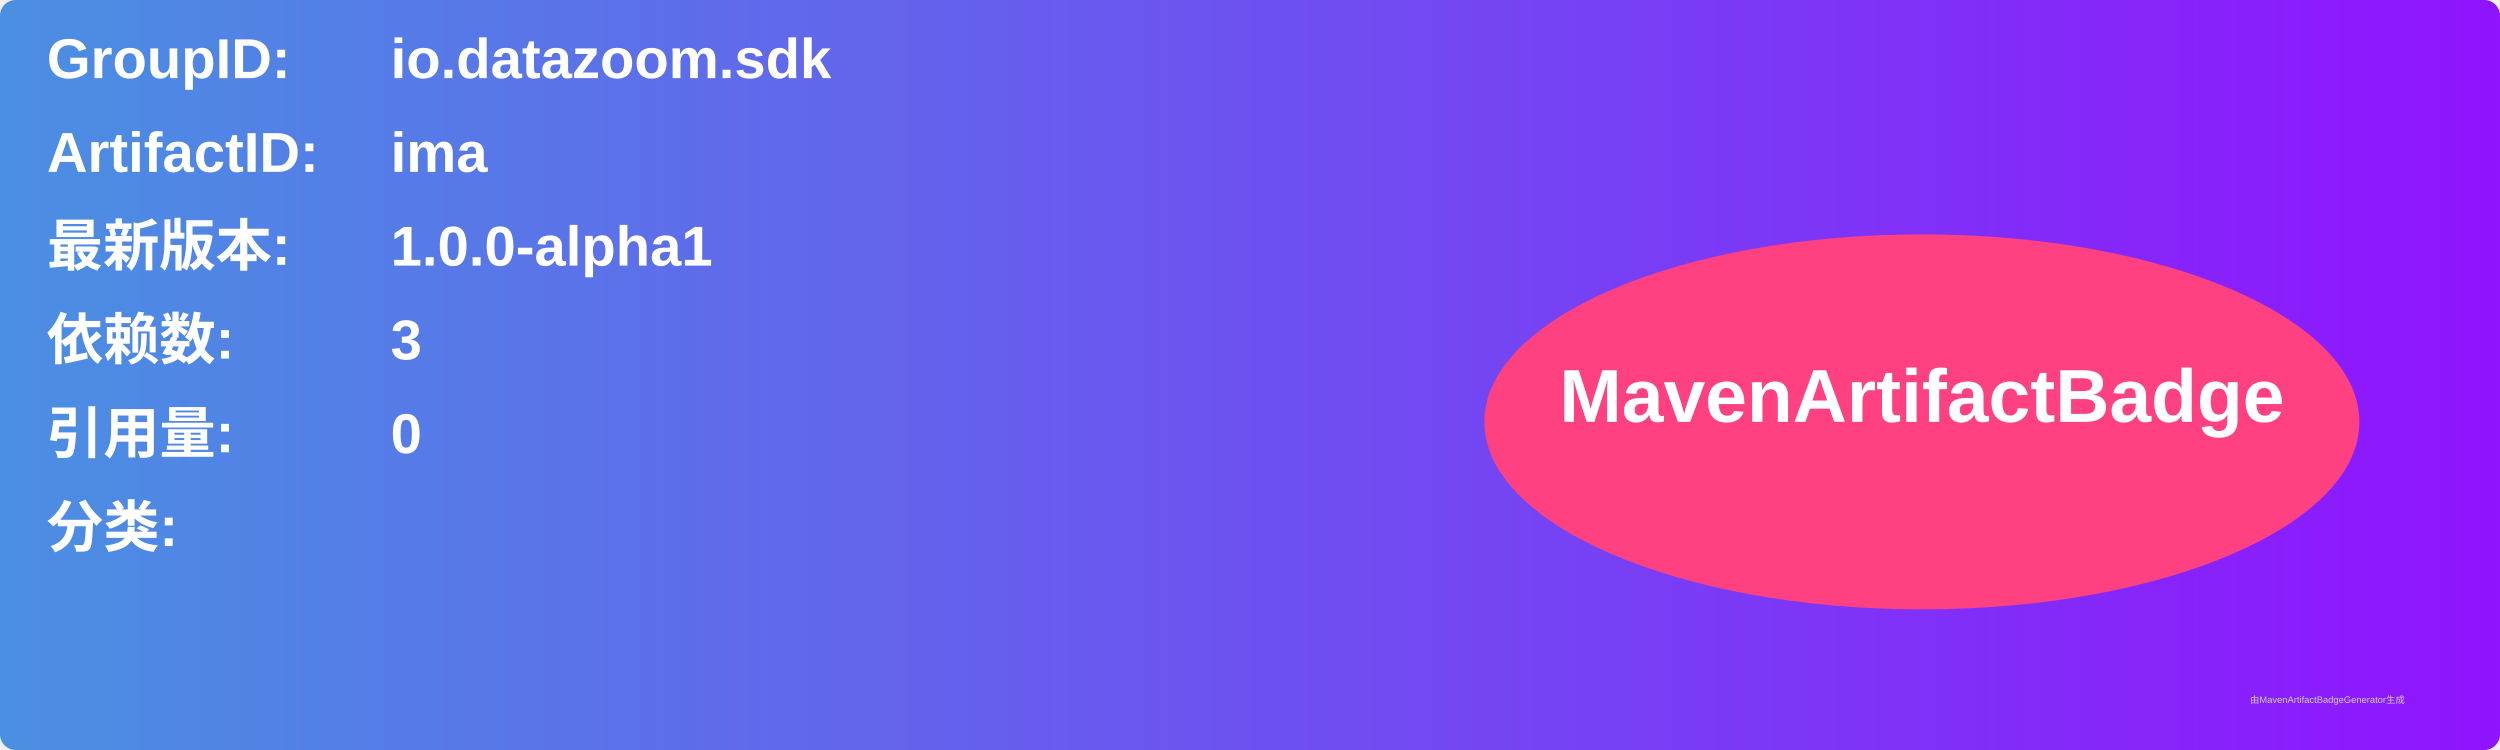
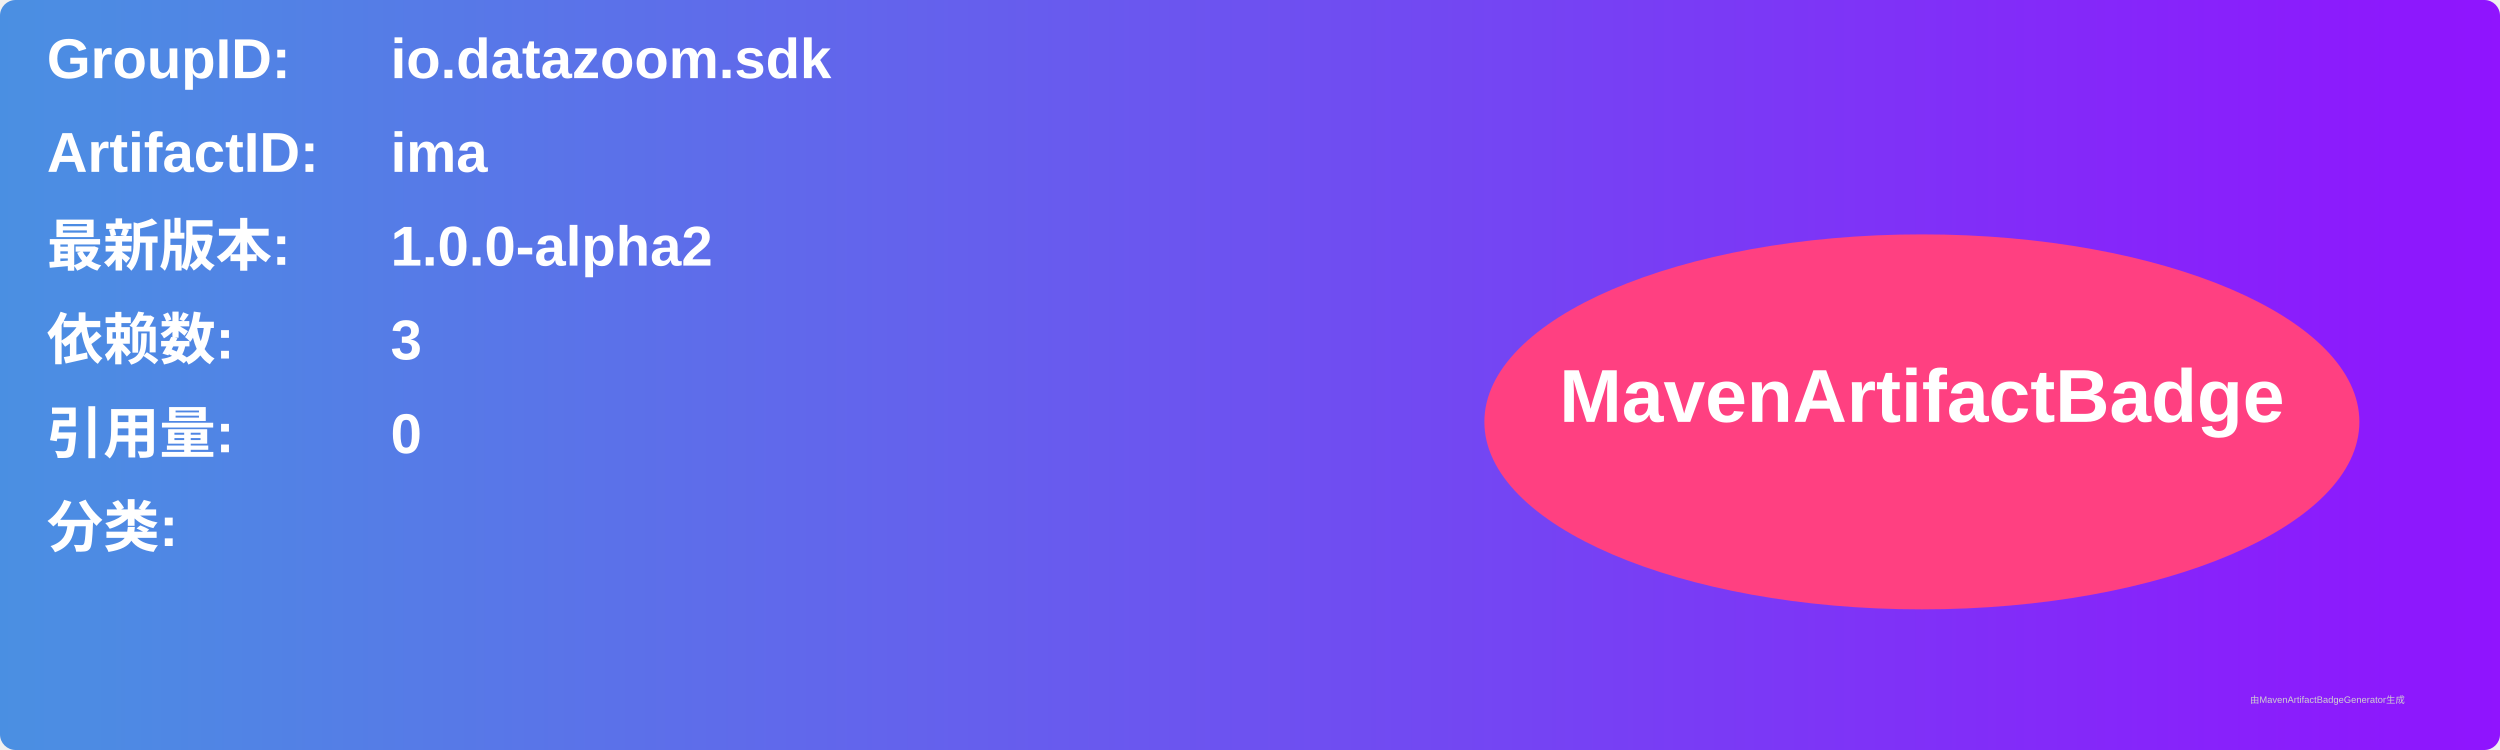
<svg xmlns="http://www.w3.org/2000/svg" width="800" height="240" viewBox="0 0 800 240">
  <linearGradient id="grad" x1="0%" y1="0%" x2="100%" y2="0%">
    <stop offset="0%" stop-color="#4a90e2" />
    <stop offset="100%" stop-color="#9013fe" />
  </linearGradient>
  <rect width="100%" height="100%" rx="5" ry="5" fill="url(#grad)" />
  <g transform="translate(15, 15)">
    <text x="0" y="10" font-family="Arial" font-size="18" fill="white" font-weight="bold" width="260">GroupID:</text>
    <text x="110" y="10" font-family="Arial" font-size="18" fill="white" font-weight="bold" width="460">io.datazoom.sdk</text>
    <text x="0" y="40" font-family="Arial" font-size="18" fill="white" font-weight="bold" width="260">ArtifactID:</text>
    <text x="110" y="40" font-family="Arial" font-size="18" fill="white" font-weight="bold" width="460">ima</text>
    <text x="0" y="70" font-family="Arial" font-size="18" fill="white" font-weight="bold">最新版本:</text>
    <text x="110" y="70" font-family="Arial" font-size="18" fill="white" font-weight="bold">
-       <tspan font-weight="bold">1.0.0-alpha1</tspan>
+       <tspan font-weight="bold">1.0.0-alpha2</tspan>
    </text>
    <text x="0" y="100" font-family="Arial" font-size="18" fill="white" font-weight="bold">依赖数: </text>
    <text x="110" y="100" font-family="Arial" font-size="18" fill="white">
      <tspan font-weight="bold">3</tspan>
    </text>
    <text x="0" y="130" font-family="Arial" font-size="18" fill="white" font-weight="bold">引用量: </text>
    <text x="110" y="130" font-family="Arial" font-size="18" fill="white">
      <tspan font-weight="bold">0</tspan>
    </text>
    <text x="0" y="160" font-family="Arial" font-size="18" fill="white" font-weight="bold">分类:</text>
    <text x="10" y="190" font-family="Arial" font-size="10" fill="white">
      <tspan font-weight="bold" />
    </text>
    <ellipse cx="600" cy="120" rx="140" ry="60" fill="#ff4081" />
    <text x="600" y="120" text-anchor="middle" font-family="Arial" font-size="24" fill="white" font-weight="bold">MavenArtifactBadge</text>
  </g>
  <text x="720" y="225" font-family="Arial" font-size="3" fill="#d0d0d0">由MavenArtifactBadgeGenerator生成</text>
</svg>
